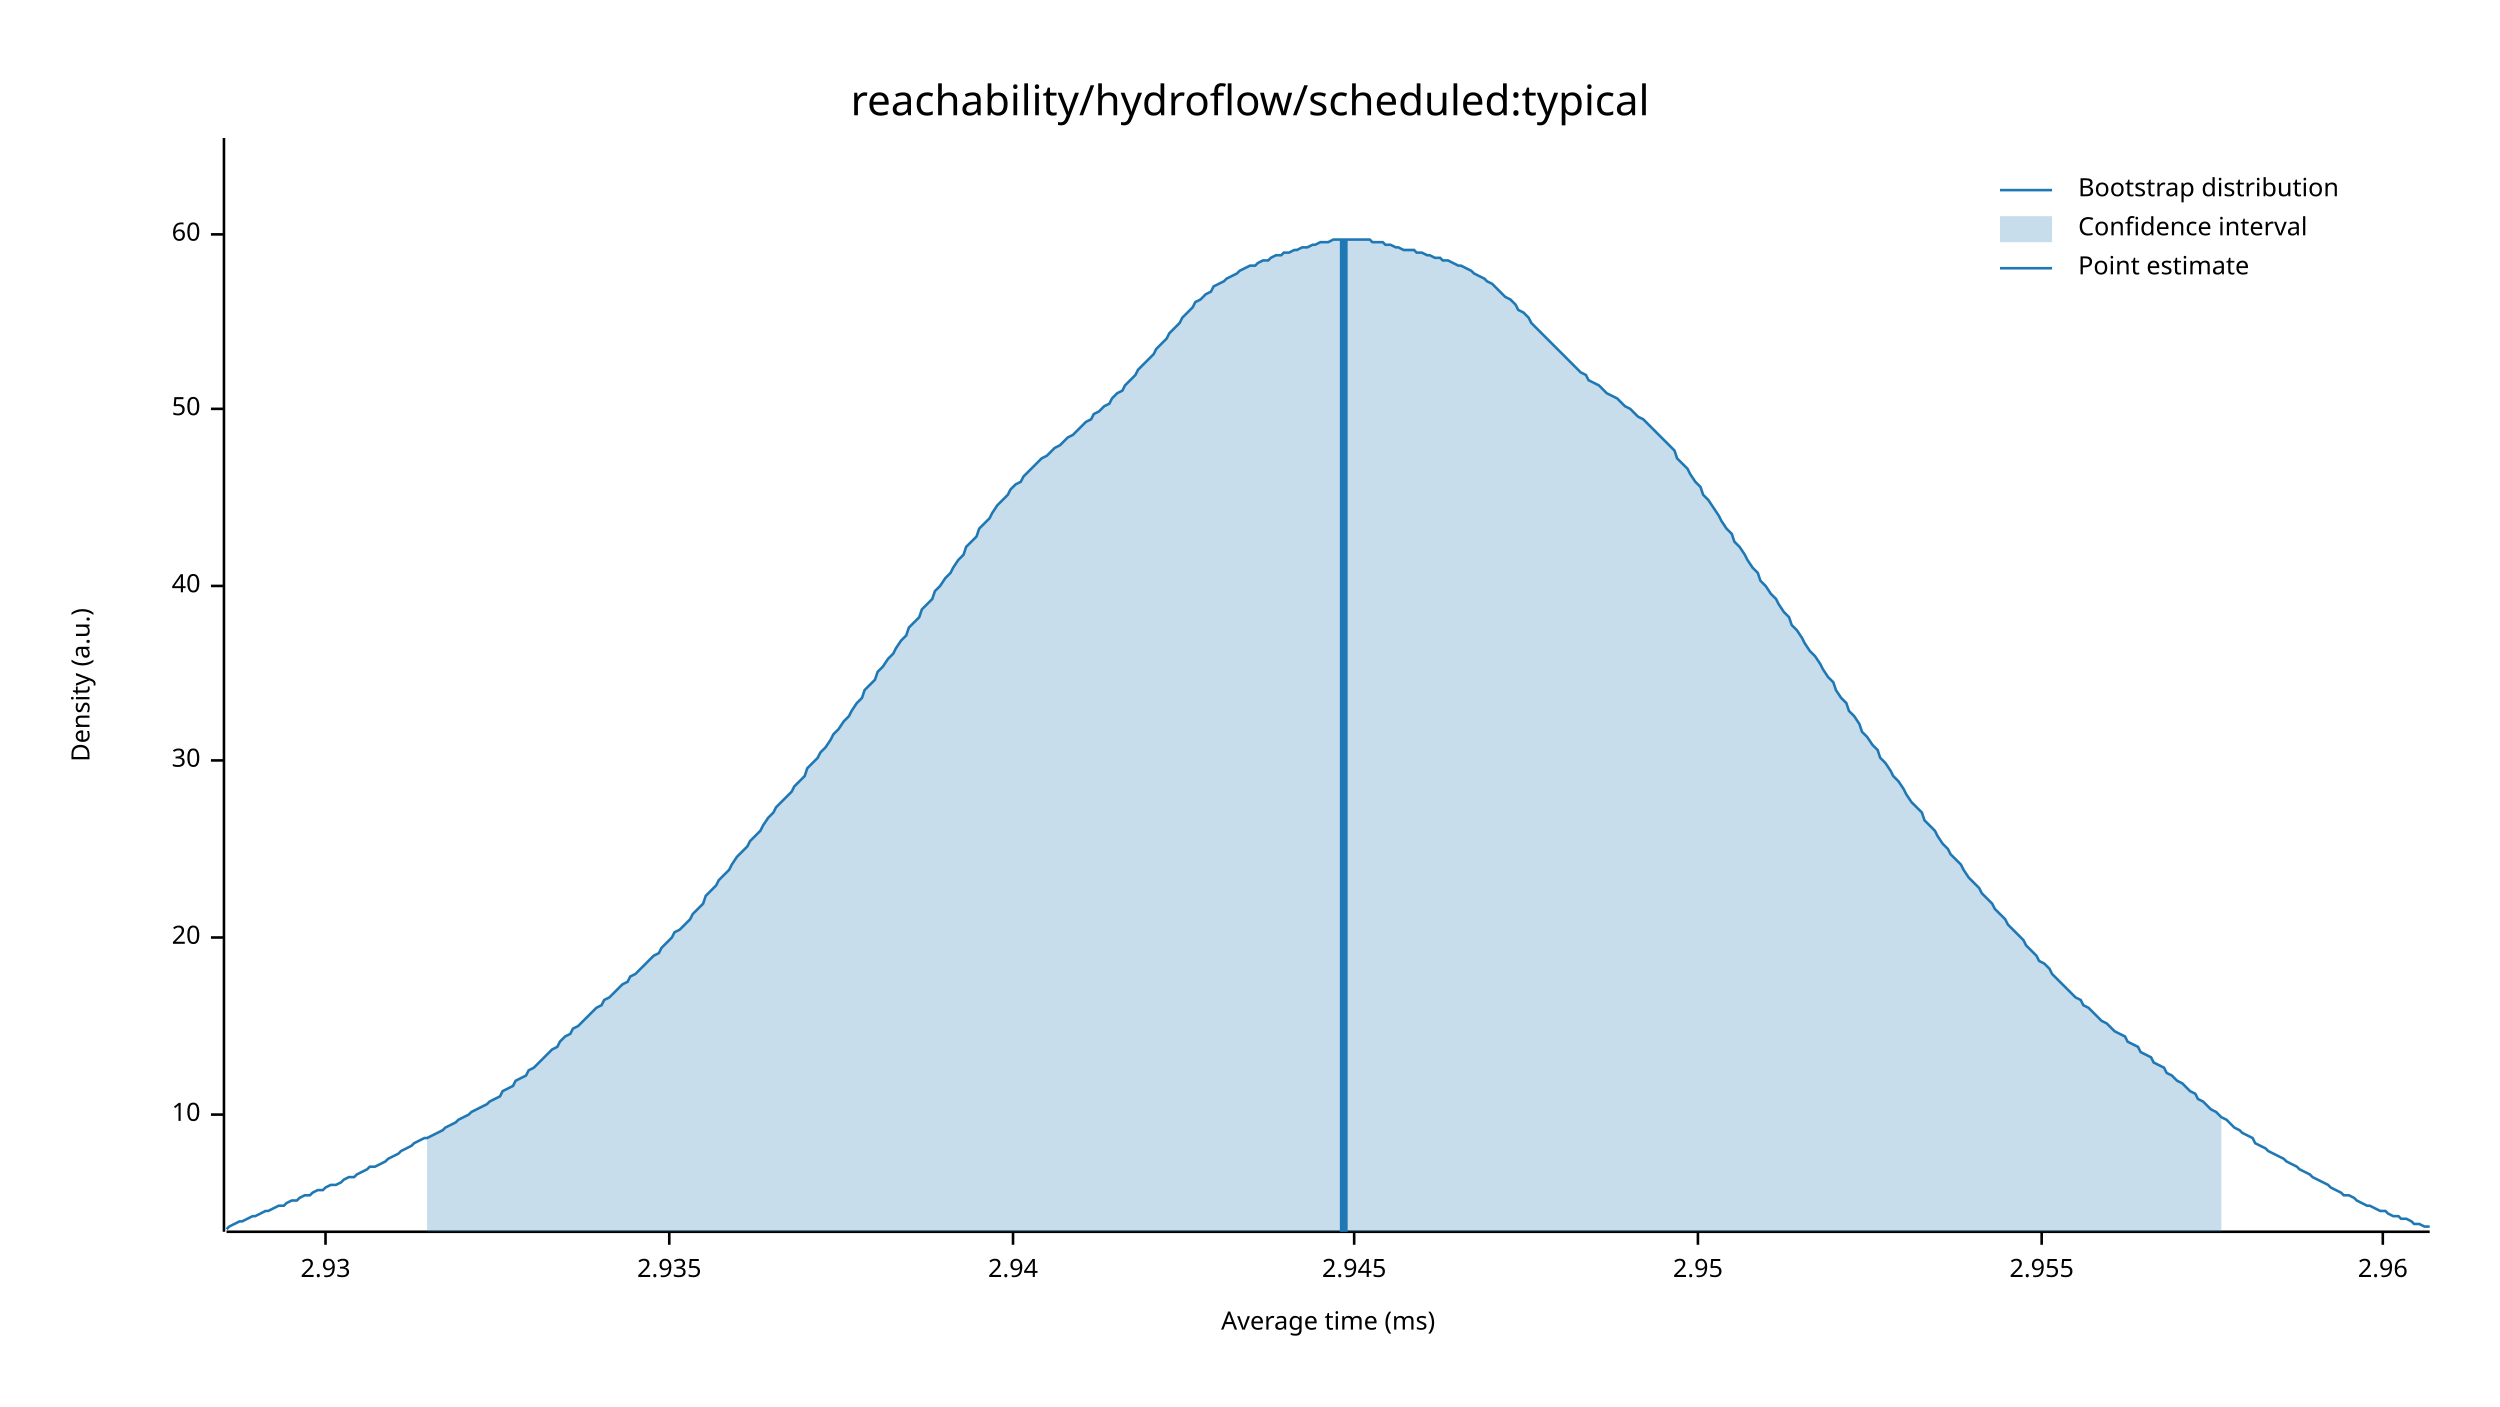
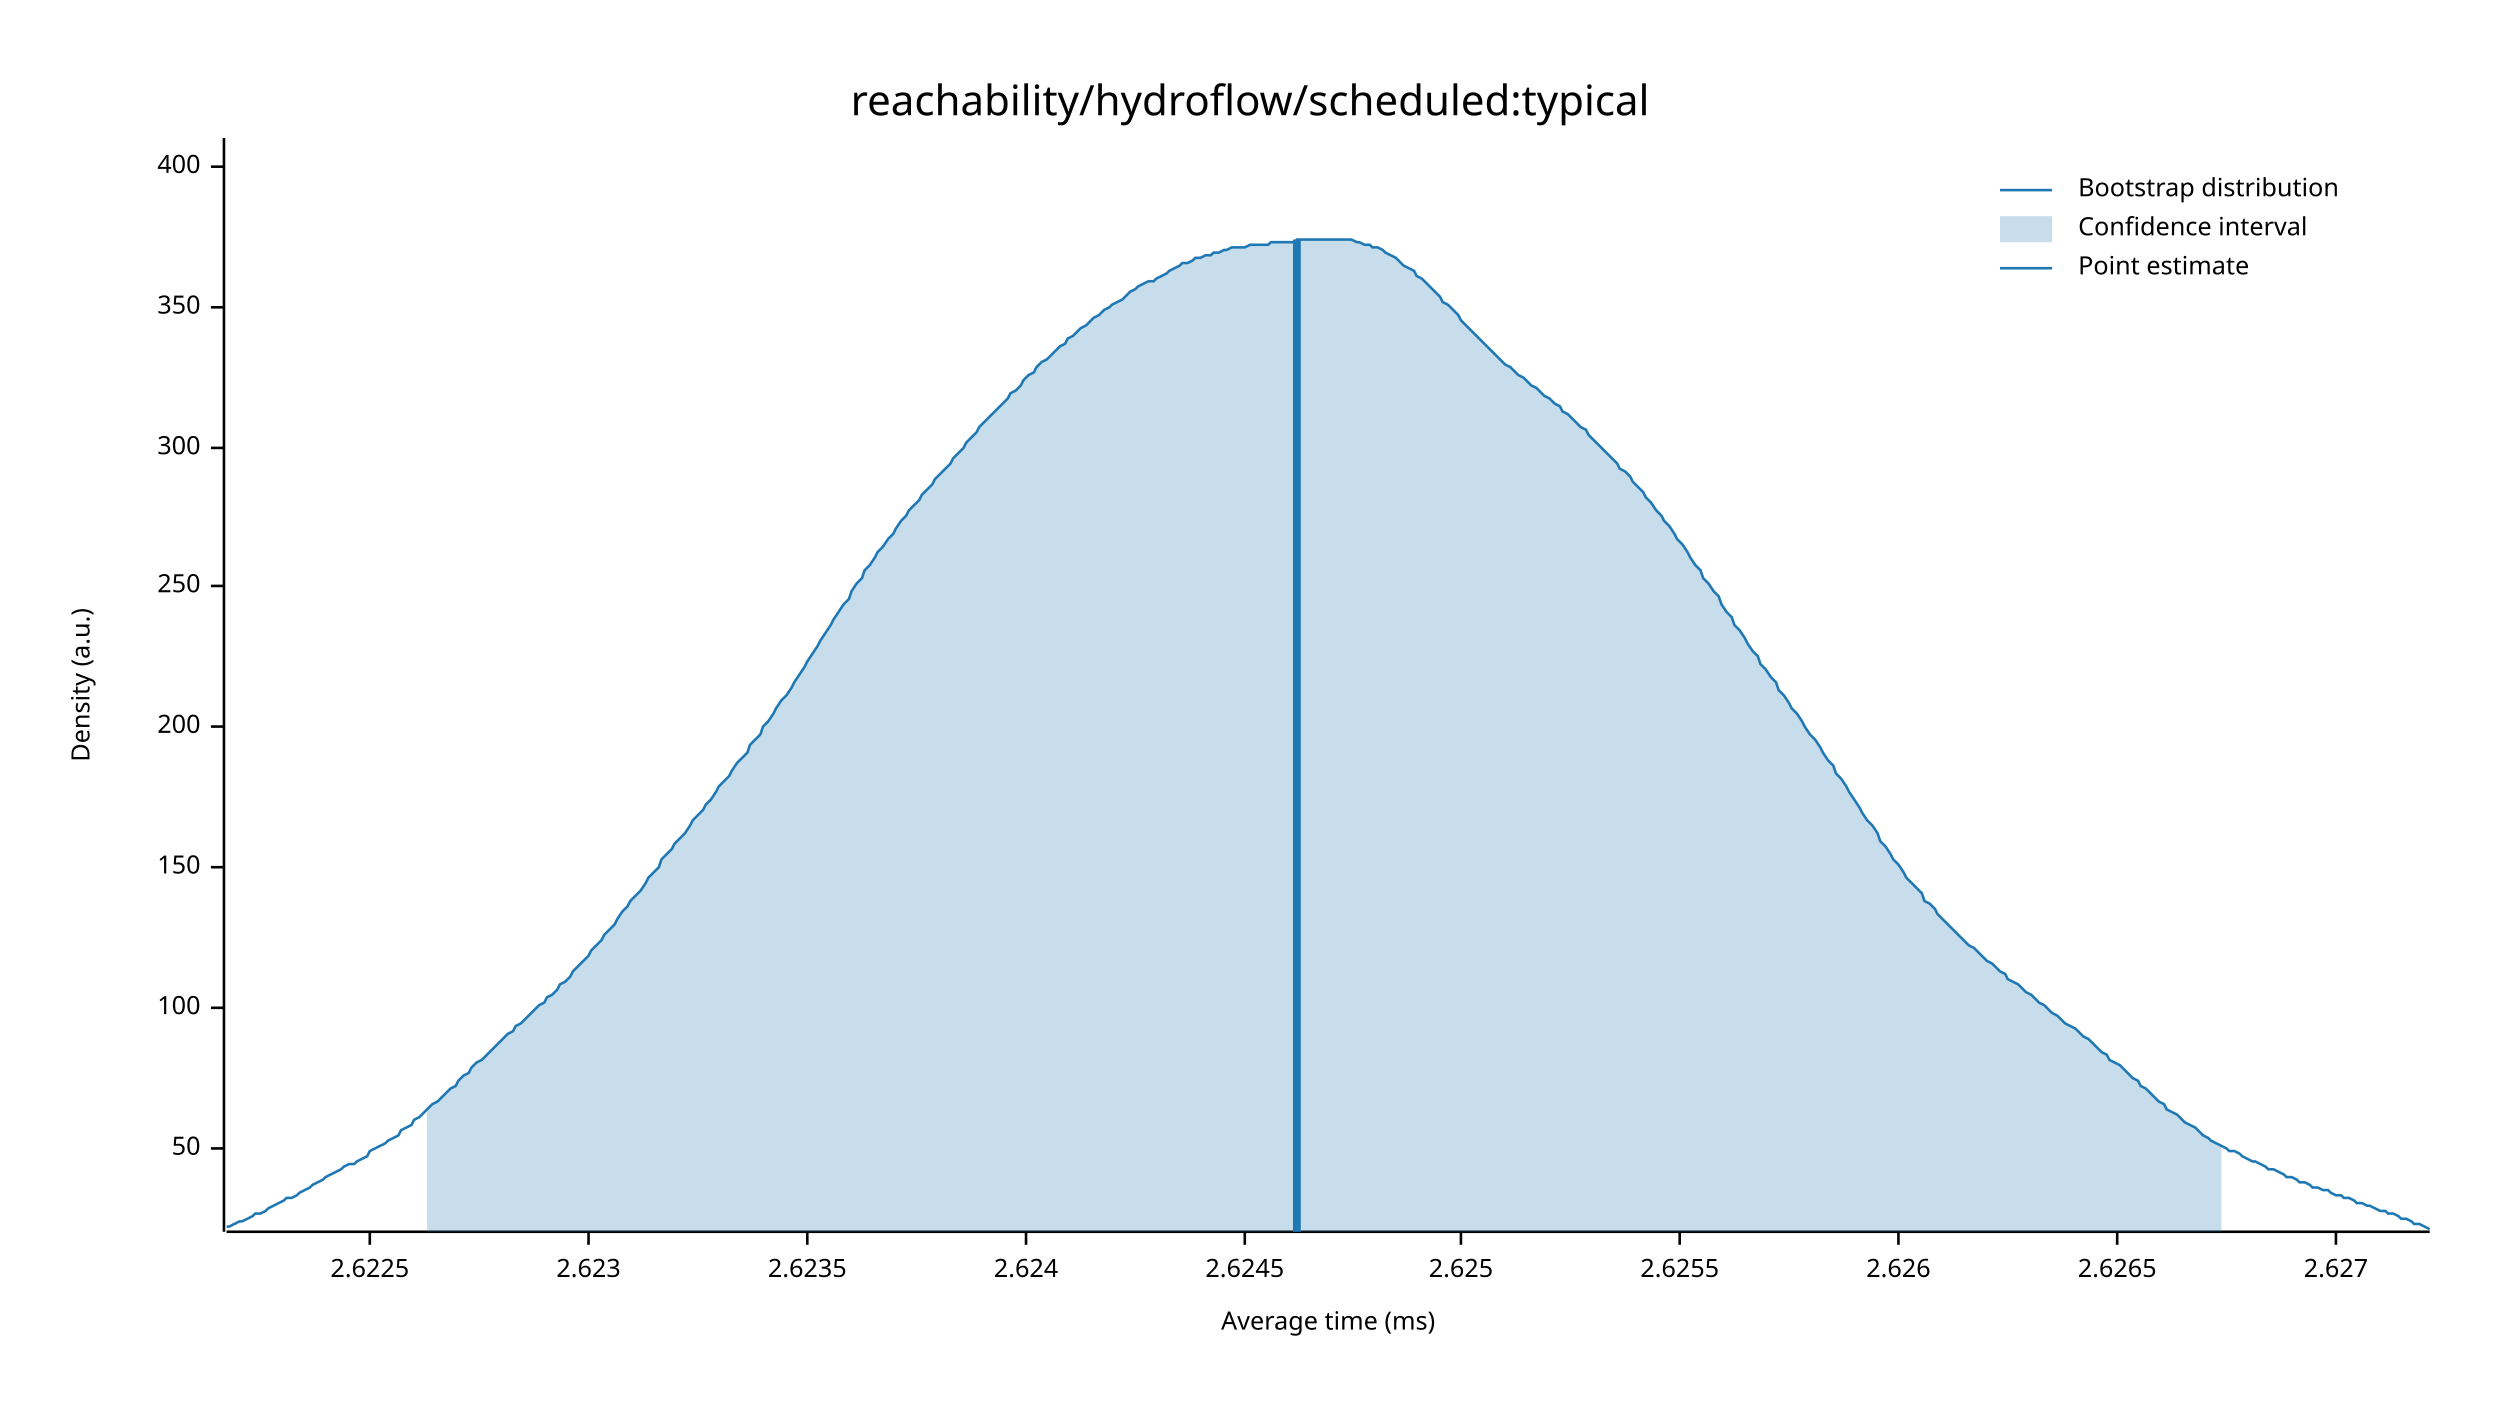
<svg xmlns="http://www.w3.org/2000/svg" width="960" height="540" viewBox="0 0 960 540">
  <text x="480" y="32" dy="0.76em" text-anchor="middle" font-family="sans-serif" font-size="16.129" opacity="1" fill="#000000">
reachability/hydroflow/scheduled:typical
</text>
  <text x="27" y="263" dy="0.76em" text-anchor="middle" font-family="sans-serif" font-size="9.677" opacity="1" fill="#000000" transform="rotate(270, 27, 263)">
Density (a.u.)
</text>
  <text x="510" y="513" dy="-0.5ex" text-anchor="middle" font-family="sans-serif" font-size="9.677" opacity="1" fill="#000000">
Average time (ms)
</text>
  <polyline fill="none" opacity="1" stroke="#000000" stroke-width="1" points="86,53 86,473 " />
-   <text x="77" y="428" dy="0.5ex" text-anchor="end" font-family="sans-serif" font-size="9.677" opacity="1" fill="#000000">
- 10
+   <text x="77" y="441" dy="0.5ex" text-anchor="end" font-family="sans-serif" font-size="9.677" opacity="1" fill="#000000">
+ 50
</text>
-   <polyline fill="none" opacity="1" stroke="#000000" stroke-width="1" points="81,428 86,428 " />
-   <text x="77" y="360" dy="0.5ex" text-anchor="end" font-family="sans-serif" font-size="9.677" opacity="1" fill="#000000">
- 20
+   <polyline fill="none" opacity="1" stroke="#000000" stroke-width="1" points="81,441 86,441 " />
+   <text x="77" y="387" dy="0.5ex" text-anchor="end" font-family="sans-serif" font-size="9.677" opacity="1" fill="#000000">
+ 100
</text>
-   <polyline fill="none" opacity="1" stroke="#000000" stroke-width="1" points="81,360 86,360 " />
-   <text x="77" y="292" dy="0.5ex" text-anchor="end" font-family="sans-serif" font-size="9.677" opacity="1" fill="#000000">
- 30
+   <polyline fill="none" opacity="1" stroke="#000000" stroke-width="1" points="81,387 86,387 " />
+   <text x="77" y="333" dy="0.5ex" text-anchor="end" font-family="sans-serif" font-size="9.677" opacity="1" fill="#000000">
+ 150
</text>
-   <polyline fill="none" opacity="1" stroke="#000000" stroke-width="1" points="81,292 86,292 " />
+   <polyline fill="none" opacity="1" stroke="#000000" stroke-width="1" points="81,333 86,333 " />
+   <text x="77" y="279" dy="0.5ex" text-anchor="end" font-family="sans-serif" font-size="9.677" opacity="1" fill="#000000">
+ 200
+ </text>
+   <polyline fill="none" opacity="1" stroke="#000000" stroke-width="1" points="81,279 86,279 " />
  <text x="77" y="225" dy="0.5ex" text-anchor="end" font-family="sans-serif" font-size="9.677" opacity="1" fill="#000000">
- 40
+ 250
</text>
  <polyline fill="none" opacity="1" stroke="#000000" stroke-width="1" points="81,225 86,225 " />
-   <text x="77" y="157" dy="0.5ex" text-anchor="end" font-family="sans-serif" font-size="9.677" opacity="1" fill="#000000">
- 50
+   <text x="77" y="172" dy="0.5ex" text-anchor="end" font-family="sans-serif" font-size="9.677" opacity="1" fill="#000000">
+ 300
</text>
-   <polyline fill="none" opacity="1" stroke="#000000" stroke-width="1" points="81,157 86,157 " />
-   <text x="77" y="90" dy="0.5ex" text-anchor="end" font-family="sans-serif" font-size="9.677" opacity="1" fill="#000000">
- 60
+   <polyline fill="none" opacity="1" stroke="#000000" stroke-width="1" points="81,172 86,172 " />
+   <text x="77" y="118" dy="0.5ex" text-anchor="end" font-family="sans-serif" font-size="9.677" opacity="1" fill="#000000">
+ 350
</text>
-   <polyline fill="none" opacity="1" stroke="#000000" stroke-width="1" points="81,90 86,90 " />
+   <polyline fill="none" opacity="1" stroke="#000000" stroke-width="1" points="81,118 86,118 " />
+   <text x="77" y="64" dy="0.5ex" text-anchor="end" font-family="sans-serif" font-size="9.677" opacity="1" fill="#000000">
+ 400
+ </text>
+   <polyline fill="none" opacity="1" stroke="#000000" stroke-width="1" points="81,64 86,64 " />
  <polyline fill="none" opacity="1" stroke="#000000" stroke-width="1" points="87,473 933,473 " />
-   <text x="125" y="483" dy="0.76em" text-anchor="middle" font-family="sans-serif" font-size="9.677" opacity="1" fill="#000000">
- 2.93
+   <text x="142" y="483" dy="0.76em" text-anchor="middle" font-family="sans-serif" font-size="9.677" opacity="1" fill="#000000">
+ 2.6225
</text>
-   <polyline fill="none" opacity="1" stroke="#000000" stroke-width="1" points="125,473 125,478 " />
-   <text x="257" y="483" dy="0.76em" text-anchor="middle" font-family="sans-serif" font-size="9.677" opacity="1" fill="#000000">
- 2.935
+   <polyline fill="none" opacity="1" stroke="#000000" stroke-width="1" points="142,473 142,478 " />
+   <text x="226" y="483" dy="0.76em" text-anchor="middle" font-family="sans-serif" font-size="9.677" opacity="1" fill="#000000">
+ 2.623
</text>
-   <polyline fill="none" opacity="1" stroke="#000000" stroke-width="1" points="257,473 257,478 " />
-   <text x="389" y="483" dy="0.76em" text-anchor="middle" font-family="sans-serif" font-size="9.677" opacity="1" fill="#000000">
- 2.94
+   <polyline fill="none" opacity="1" stroke="#000000" stroke-width="1" points="226,473 226,478 " />
+   <text x="310" y="483" dy="0.76em" text-anchor="middle" font-family="sans-serif" font-size="9.677" opacity="1" fill="#000000">
+ 2.6235
</text>
-   <polyline fill="none" opacity="1" stroke="#000000" stroke-width="1" points="389,473 389,478 " />
-   <text x="520" y="483" dy="0.76em" text-anchor="middle" font-family="sans-serif" font-size="9.677" opacity="1" fill="#000000">
- 2.945
+   <polyline fill="none" opacity="1" stroke="#000000" stroke-width="1" points="310,473 310,478 " />
+   <text x="394" y="483" dy="0.76em" text-anchor="middle" font-family="sans-serif" font-size="9.677" opacity="1" fill="#000000">
+ 2.624
</text>
-   <polyline fill="none" opacity="1" stroke="#000000" stroke-width="1" points="520,473 520,478 " />
-   <text x="652" y="483" dy="0.76em" text-anchor="middle" font-family="sans-serif" font-size="9.677" opacity="1" fill="#000000">
- 2.95
+   <polyline fill="none" opacity="1" stroke="#000000" stroke-width="1" points="394,473 394,478 " />
+   <text x="478" y="483" dy="0.76em" text-anchor="middle" font-family="sans-serif" font-size="9.677" opacity="1" fill="#000000">
+ 2.6245
</text>
-   <polyline fill="none" opacity="1" stroke="#000000" stroke-width="1" points="652,473 652,478 " />
-   <text x="784" y="483" dy="0.76em" text-anchor="middle" font-family="sans-serif" font-size="9.677" opacity="1" fill="#000000">
- 2.955
+   <polyline fill="none" opacity="1" stroke="#000000" stroke-width="1" points="478,473 478,478 " />
+   <text x="561" y="483" dy="0.76em" text-anchor="middle" font-family="sans-serif" font-size="9.677" opacity="1" fill="#000000">
+ 2.625
</text>
-   <polyline fill="none" opacity="1" stroke="#000000" stroke-width="1" points="784,473 784,478 " />
-   <text x="915" y="483" dy="0.76em" text-anchor="middle" font-family="sans-serif" font-size="9.677" opacity="1" fill="#000000">
- 2.96
+   <polyline fill="none" opacity="1" stroke="#000000" stroke-width="1" points="561,473 561,478 " />
+   <text x="645" y="483" dy="0.76em" text-anchor="middle" font-family="sans-serif" font-size="9.677" opacity="1" fill="#000000">
+ 2.6255
</text>
-   <polyline fill="none" opacity="1" stroke="#000000" stroke-width="1" points="915,473 915,478 " />
-   <polyline fill="none" opacity="1" stroke="#1F78B4" stroke-width="1" points="87,472 88,471 90,470 92,469 93,469 95,468 97,467 98,467 100,466 102,465 103,465 105,464 107,463 109,463 110,462 112,461 114,461 115,460 117,459 119,459 120,458 122,457 124,457 125,456 127,455 129,455 131,454 132,453 134,452 136,452 137,451 139,450 141,449 142,448 144,448 146,447 148,446 149,445 151,444 153,443 154,442 156,441 158,440 159,439 161,438 163,437 164,437 166,436 168,435 170,434 171,433 173,432 175,431 176,430 178,429 180,428 181,427 183,426 185,425 187,424 188,423 190,422 192,421 193,419 195,418 197,417 198,415 200,414 202,413 203,411 205,410 207,408 209,406 210,405 212,403 214,402 215,400 217,398 219,397 220,395 222,394 224,392 226,390 227,389 229,387 231,386 232,384 234,383 236,381 237,380 239,378 241,377 242,375 244,374 246,372 248,370 249,369 251,367 253,366 254,364 256,362 258,360 259,358 261,357 263,355 265,353 266,351 268,349 270,347 271,344 273,342 275,340 276,338 278,336 280,334 281,332 283,329 285,327 287,325 288,323 290,321 292,319 293,317 295,314 297,312 298,310 300,308 302,306 304,304 305,302 307,300 309,298 310,295 312,293 314,291 315,289 317,287 319,284 320,282 322,280 324,277 326,275 327,273 329,270 331,268 332,265 334,263 336,261 337,258 339,256 341,253 343,251 344,249 346,246 348,244 349,241 351,239 353,237 354,234 356,232 358,230 359,227 361,225 363,222 365,220 366,218 368,215 370,213 371,210 373,208 375,206 376,203 378,201 380,199 381,197 383,194 385,192 387,190 388,188 390,186 392,185 393,183 395,181 397,179 398,178 400,176 402,175 404,173 405,172 407,171 409,169 410,168 412,167 414,165 415,164 417,162 419,161 420,159 422,158 424,156 426,155 427,153 429,151 431,150 432,148 434,146 436,144 437,142 439,140 441,138 443,136 444,134 446,132 448,130 449,128 451,126 453,124 454,122 456,120 458,118 459,116 461,115 463,113 465,112 466,110 468,109 470,108 471,107 473,106 475,105 476,104 478,103 480,102 482,102 483,101 485,100 487,100 488,99 490,98 492,98 493,97 495,97 497,96 498,96 500,95 502,95 504,94 505,94 507,93 509,93 510,93 512,92 514,92 515,92 517,92 519,92 521,92 522,92 524,92 526,92 527,93 529,93 531,93 532,94 534,94 536,95 537,95 539,96 541,96 543,96 544,97 546,97 548,98 549,98 551,99 553,99 554,100 556,100 558,101 560,102 561,102 563,103 565,104 566,105 568,106 570,107 571,108 573,109 575,111 576,112 578,114 580,115 582,117 583,119 585,120 587,122 588,124 590,126 592,128 593,129 595,131 597,133 599,135 600,136 602,138 604,140 605,141 607,143 609,144 610,146 612,147 614,148 615,149 617,151 619,152 621,153 622,154 624,156 626,157 627,158 629,160 631,161 632,162 634,164 636,166 638,168 639,169 641,171 643,173 644,176 646,178 648,180 649,182 651,185 653,187 654,190 656,192 658,195 660,198 661,200 663,203 665,205 666,208 668,210 670,213 671,215 673,218 675,220 676,223 678,225 680,228 682,230 683,232 685,235 687,237 688,240 690,242 692,245 693,247 695,250 697,252 699,255 700,257 702,260 704,262 705,265 707,268 709,270 710,273 712,275 714,278 715,281 717,283 719,286 721,288 722,291 724,293 726,296 727,298 729,300 731,303 732,305 734,308 736,310 738,312 739,315 741,317 743,319 744,321 746,324 748,326 749,328 751,330 753,332 754,334 756,337 758,339 760,341 761,343 763,345 765,347 766,349 768,351 770,353 771,355 773,357 775,359 777,361 778,363 780,365 782,367 783,369 785,370 787,372 788,374 790,376 792,378 793,379 795,381 797,383 799,384 800,386 802,387 804,389 805,390 807,392 809,393 810,394 812,396 814,397 816,398 817,400 819,401 821,402 822,404 824,405 826,406 827,408 829,409 831,410 832,412 834,413 836,415 838,416 839,417 841,419 843,420 844,422 846,423 848,425 849,426 851,427 853,429 855,430 856,431 858,433 860,434 861,435 863,436 865,437 866,439 868,440 870,441 871,442 873,443 875,444 877,445 878,446 880,447 882,448 883,449 885,450 887,451 888,452 890,453 892,454 894,455 895,456 897,457 899,458 900,459 902,459 904,460 905,461 907,462 909,463 910,463 912,464 914,465 916,465 917,466 919,467 921,467 922,468 924,468 926,469 927,470 929,470 931,471 933,471 " />
-   <polygon opacity="0.25" fill="#1F78B4" points="164,437 166,436 168,435 170,434 171,433 173,432 175,431 176,430 178,429 180,428 181,427 183,426 185,425 187,424 188,423 190,422 192,421 193,419 195,418 197,417 198,415 200,414 202,413 203,411 205,410 207,408 209,406 210,405 212,403 214,402 215,400 217,398 219,397 220,395 222,394 224,392 226,390 227,389 229,387 231,386 232,384 234,383 236,381 237,380 239,378 241,377 242,375 244,374 246,372 248,370 249,369 251,367 253,366 254,364 256,362 258,360 259,358 261,357 263,355 265,353 266,351 268,349 270,347 271,344 273,342 275,340 276,338 278,336 280,334 281,332 283,329 285,327 287,325 288,323 290,321 292,319 293,317 295,314 297,312 298,310 300,308 302,306 304,304 305,302 307,300 309,298 310,295 312,293 314,291 315,289 317,287 319,284 320,282 322,280 324,277 326,275 327,273 329,270 331,268 332,265 334,263 336,261 337,258 339,256 341,253 343,251 344,249 346,246 348,244 349,241 351,239 353,237 354,234 356,232 358,230 359,227 361,225 363,222 365,220 366,218 368,215 370,213 371,210 373,208 375,206 376,203 378,201 380,199 381,197 383,194 385,192 387,190 388,188 390,186 392,185 393,183 395,181 397,179 398,178 400,176 402,175 404,173 405,172 407,171 409,169 410,168 412,167 414,165 415,164 417,162 419,161 420,159 422,158 424,156 426,155 427,153 429,151 431,150 432,148 434,146 436,144 437,142 439,140 441,138 443,136 444,134 446,132 448,130 449,128 451,126 453,124 454,122 456,120 458,118 459,116 461,115 463,113 465,112 466,110 468,109 470,108 471,107 473,106 475,105 476,104 478,103 480,102 482,102 483,101 485,100 487,100 488,99 490,98 492,98 493,97 495,97 497,96 498,96 500,95 502,95 504,94 505,94 507,93 509,93 510,93 512,92 514,92 515,92 517,92 519,92 521,92 522,92 524,92 526,92 527,93 529,93 531,93 532,94 534,94 536,95 537,95 539,96 541,96 543,96 544,97 546,97 548,98 549,98 551,99 553,99 554,100 556,100 558,101 560,102 561,102 563,103 565,104 566,105 568,106 570,107 571,108 573,109 575,111 576,112 578,114 580,115 582,117 583,119 585,120 587,122 588,124 590,126 592,128 593,129 595,131 597,133 599,135 600,136 602,138 604,140 605,141 607,143 609,144 610,146 612,147 614,148 615,149 617,151 619,152 621,153 622,154 624,156 626,157 627,158 629,160 631,161 632,162 634,164 636,166 638,168 639,169 641,171 643,173 644,176 646,178 648,180 649,182 651,185 653,187 654,190 656,192 658,195 660,198 661,200 663,203 665,205 666,208 668,210 670,213 671,215 673,218 675,220 676,223 678,225 680,228 682,230 683,232 685,235 687,237 688,240 690,242 692,245 693,247 695,250 697,252 699,255 700,257 702,260 704,262 705,265 707,268 709,270 710,273 712,275 714,278 715,281 717,283 719,286 721,288 722,291 724,293 726,296 727,298 729,300 731,303 732,305 734,308 736,310 738,312 739,315 741,317 743,319 744,321 746,324 748,326 749,328 751,330 753,332 754,334 756,337 758,339 760,341 761,343 763,345 765,347 766,349 768,351 770,353 771,355 773,357 775,359 777,361 778,363 780,365 782,367 783,369 785,370 787,372 788,374 790,376 792,378 793,379 795,381 797,383 799,384 800,386 802,387 804,389 805,390 807,392 809,393 810,394 812,396 814,397 816,398 817,400 819,401 821,402 822,404 824,405 826,406 827,408 829,409 831,410 832,412 834,413 836,415 838,416 839,417 841,419 843,420 844,422 846,423 848,425 849,426 851,427 853,429 853,473 164,473 " />
-   <polyline fill="none" opacity="1" stroke="#1F78B4" stroke-width="3" points="516,473 516,92 " />
+   <polyline fill="none" opacity="1" stroke="#000000" stroke-width="1" points="645,473 645,478 " />
+   <text x="729" y="483" dy="0.76em" text-anchor="middle" font-family="sans-serif" font-size="9.677" opacity="1" fill="#000000">
+ 2.626
+ </text>
+   <polyline fill="none" opacity="1" stroke="#000000" stroke-width="1" points="729,473 729,478 " />
+   <text x="813" y="483" dy="0.76em" text-anchor="middle" font-family="sans-serif" font-size="9.677" opacity="1" fill="#000000">
+ 2.6265
+ </text>
+   <polyline fill="none" opacity="1" stroke="#000000" stroke-width="1" points="813,473 813,478 " />
+   <text x="897" y="483" dy="0.76em" text-anchor="middle" font-family="sans-serif" font-size="9.677" opacity="1" fill="#000000">
+ 2.627
+ </text>
+   <polyline fill="none" opacity="1" stroke="#000000" stroke-width="1" points="897,473 897,478 " />
+   <polyline fill="none" opacity="1" stroke="#1F78B4" stroke-width="1" points="87,471 88,471 90,470 92,469 93,469 95,468 97,467 98,466 100,466 102,465 103,464 105,463 107,462 109,461 110,460 112,460 114,459 115,458 117,457 119,456 120,455 122,454 124,453 125,452 127,451 129,450 131,449 132,448 134,447 136,447 137,446 139,445 141,444 142,442 144,441 146,440 148,439 149,438 151,437 153,436 154,434 156,433 158,432 159,430 161,429 163,427 164,426 166,424 168,423 170,421 171,420 173,418 175,417 176,415 178,413 180,412 181,410 183,408 185,407 187,405 188,404 190,402 192,400 193,399 195,397 197,396 198,394 200,393 202,391 203,390 205,388 207,386 209,385 210,383 212,382 214,380 215,378 217,377 219,375 220,373 222,371 224,369 226,367 227,365 229,363 231,361 232,359 234,357 236,355 237,353 239,350 241,348 242,346 244,344 246,342 248,339 249,337 251,335 253,333 254,330 256,328 258,326 259,324 261,322 263,320 265,317 266,315 268,313 270,311 271,309 273,307 275,304 276,302 278,300 280,298 281,296 283,293 285,291 287,289 288,286 290,284 292,282 293,279 295,277 297,274 298,272 300,269 302,267 304,264 305,262 307,259 309,256 310,254 312,251 314,248 315,246 317,243 319,240 320,238 322,235 324,232 326,230 327,227 329,224 331,222 332,219 334,217 336,214 337,212 339,210 341,207 343,205 344,203 346,200 348,198 349,196 351,194 353,192 354,190 356,188 358,186 359,184 361,182 363,180 365,178 366,176 368,174 370,172 371,170 373,168 375,166 376,164 378,162 380,160 381,159 383,157 385,155 387,153 388,151 390,150 392,148 393,146 395,144 397,143 398,141 400,139 402,138 404,136 405,135 407,133 409,132 410,130 412,129 414,127 415,126 417,125 419,123 420,122 422,121 424,119 426,118 427,117 429,116 431,115 432,114 434,112 436,111 437,110 439,109 441,108 443,108 444,107 446,106 448,105 449,104 451,103 453,102 454,101 456,101 458,100 459,99 461,99 463,98 465,98 466,97 468,97 470,96 471,96 473,95 475,95 476,95 478,95 480,94 482,94 483,94 485,94 487,94 488,93 490,93 492,93 493,93 495,93 497,93 498,92 500,92 502,92 504,92 505,92 507,92 509,92 510,92 512,92 514,92 515,92 517,92 519,92 521,93 522,93 524,94 526,94 527,95 529,95 531,96 532,97 534,98 536,99 537,100 539,102 541,103 543,104 544,106 546,107 548,109 549,110 551,112 553,114 554,116 556,117 558,119 560,121 561,123 563,125 565,127 566,128 568,130 570,132 571,133 573,135 575,137 576,138 578,140 580,141 582,143 583,144 585,145 587,147 588,148 590,149 592,151 593,152 595,153 597,155 599,156 600,158 602,159 604,161 605,162 607,164 609,165 610,167 612,169 614,171 615,172 617,174 619,176 621,178 622,180 624,181 626,183 627,185 629,187 631,189 632,191 634,193 636,196 638,198 639,200 641,202 643,205 644,207 646,209 648,212 649,214 651,217 653,219 654,222 656,224 658,227 660,229 661,232 663,235 665,237 666,240 668,242 670,245 671,247 673,250 675,252 676,255 678,257 680,260 682,262 683,265 685,267 687,270 688,272 690,274 692,277 693,279 695,282 697,284 699,287 700,289 702,292 704,294 705,297 707,299 709,302 710,304 712,307 714,310 715,312 717,315 719,317 721,320 722,323 724,325 726,328 727,330 729,332 731,335 732,337 734,339 736,341 738,343 739,346 741,347 743,349 744,351 746,353 748,355 749,356 751,358 753,360 754,361 756,363 758,364 760,366 761,367 763,369 765,370 766,371 768,373 770,374 771,376 773,377 775,378 777,380 778,381 780,382 782,384 783,385 785,386 787,388 788,389 790,390 792,392 793,393 795,394 797,395 799,397 800,398 802,399 804,401 805,402 807,404 809,405 810,407 812,408 814,409 816,411 817,412 819,414 821,415 822,417 824,418 826,420 827,421 829,423 831,424 832,426 834,427 836,428 838,430 839,431 841,432 843,433 844,434 846,436 848,437 849,438 851,439 853,440 855,441 856,442 858,442 860,443 861,444 863,445 865,446 866,446 868,447 870,448 871,449 873,449 875,450 877,451 878,452 880,452 882,453 883,454 885,454 887,455 888,456 890,456 892,457 894,457 895,458 897,459 899,459 900,460 902,460 904,461 905,462 907,462 909,463 910,463 912,464 914,465 916,465 917,466 919,466 921,467 922,468 924,468 926,469 927,470 929,470 931,471 933,472 " />
+   <polygon opacity="0.25" fill="#1F78B4" points="164,426 166,424 168,423 170,421 171,420 173,418 175,417 176,415 178,413 180,412 181,410 183,408 185,407 187,405 188,404 190,402 192,400 193,399 195,397 197,396 198,394 200,393 202,391 203,390 205,388 207,386 209,385 210,383 212,382 214,380 215,378 217,377 219,375 220,373 222,371 224,369 226,367 227,365 229,363 231,361 232,359 234,357 236,355 237,353 239,350 241,348 242,346 244,344 246,342 248,339 249,337 251,335 253,333 254,330 256,328 258,326 259,324 261,322 263,320 265,317 266,315 268,313 270,311 271,309 273,307 275,304 276,302 278,300 280,298 281,296 283,293 285,291 287,289 288,286 290,284 292,282 293,279 295,277 297,274 298,272 300,269 302,267 304,264 305,262 307,259 309,256 310,254 312,251 314,248 315,246 317,243 319,240 320,238 322,235 324,232 326,230 327,227 329,224 331,222 332,219 334,217 336,214 337,212 339,210 341,207 343,205 344,203 346,200 348,198 349,196 351,194 353,192 354,190 356,188 358,186 359,184 361,182 363,180 365,178 366,176 368,174 370,172 371,170 373,168 375,166 376,164 378,162 380,160 381,159 383,157 385,155 387,153 388,151 390,150 392,148 393,146 395,144 397,143 398,141 400,139 402,138 404,136 405,135 407,133 409,132 410,130 412,129 414,127 415,126 417,125 419,123 420,122 422,121 424,119 426,118 427,117 429,116 431,115 432,114 434,112 436,111 437,110 439,109 441,108 443,108 444,107 446,106 448,105 449,104 451,103 453,102 454,101 456,101 458,100 459,99 461,99 463,98 465,98 466,97 468,97 470,96 471,96 473,95 475,95 476,95 478,95 480,94 482,94 483,94 485,94 487,94 488,93 490,93 492,93 493,93 495,93 497,93 498,92 500,92 502,92 504,92 505,92 507,92 509,92 510,92 512,92 514,92 515,92 517,92 519,92 521,93 522,93 524,94 526,94 527,95 529,95 531,96 532,97 534,98 536,99 537,100 539,102 541,103 543,104 544,106 546,107 548,109 549,110 551,112 553,114 554,116 556,117 558,119 560,121 561,123 563,125 565,127 566,128 568,130 570,132 571,133 573,135 575,137 576,138 578,140 580,141 582,143 583,144 585,145 587,147 588,148 590,149 592,151 593,152 595,153 597,155 599,156 600,158 602,159 604,161 605,162 607,164 609,165 610,167 612,169 614,171 615,172 617,174 619,176 621,178 622,180 624,181 626,183 627,185 629,187 631,189 632,191 634,193 636,196 638,198 639,200 641,202 643,205 644,207 646,209 648,212 649,214 651,217 653,219 654,222 656,224 658,227 660,229 661,232 663,235 665,237 666,240 668,242 670,245 671,247 673,250 675,252 676,255 678,257 680,260 682,262 683,265 685,267 687,270 688,272 690,274 692,277 693,279 695,282 697,284 699,287 700,289 702,292 704,294 705,297 707,299 709,302 710,304 712,307 714,310 715,312 717,315 719,317 721,320 722,323 724,325 726,328 727,330 729,332 731,335 732,337 734,339 736,341 738,343 739,346 741,347 743,349 744,351 746,353 748,355 749,356 751,358 753,360 754,361 756,363 758,364 760,366 761,367 763,369 765,370 766,371 768,373 770,374 771,376 773,377 775,378 777,380 778,381 780,382 782,384 783,385 785,386 787,388 788,389 790,390 792,392 793,393 795,394 797,395 799,397 800,398 802,399 804,401 805,402 807,404 809,405 810,407 812,408 814,409 816,411 817,412 819,414 821,415 822,417 824,418 826,420 827,421 829,423 831,424 832,426 834,427 836,428 838,430 839,431 841,432 843,433 844,434 846,436 848,437 849,438 851,439 853,440 853,473 164,473 " />
+   <polyline fill="none" opacity="1" stroke="#1F78B4" stroke-width="3" points="498,473 498,92 " />
  <text x="798" y="68" dy="0.76em" text-anchor="start" font-family="sans-serif" font-size="9.677" opacity="1" fill="#000000">
Bootstrap distribution
</text>
  <text x="798" y="83" dy="0.76em" text-anchor="start" font-family="sans-serif" font-size="9.677" opacity="1" fill="#000000">
Confidence interval
</text>
  <text x="798" y="98" dy="0.76em" text-anchor="start" font-family="sans-serif" font-size="9.677" opacity="1" fill="#000000">
Point estimate
</text>
  <polyline fill="none" opacity="1" stroke="#1F78B4" stroke-width="1" points="768,73 788,73 " />
  <rect x="768" y="83" width="20" height="10" opacity="0.25" fill="#1F78B4" stroke="none" />
  <polyline fill="none" opacity="1" stroke="#1F78B4" stroke-width="1" points="768,103 788,103 " />
</svg>
